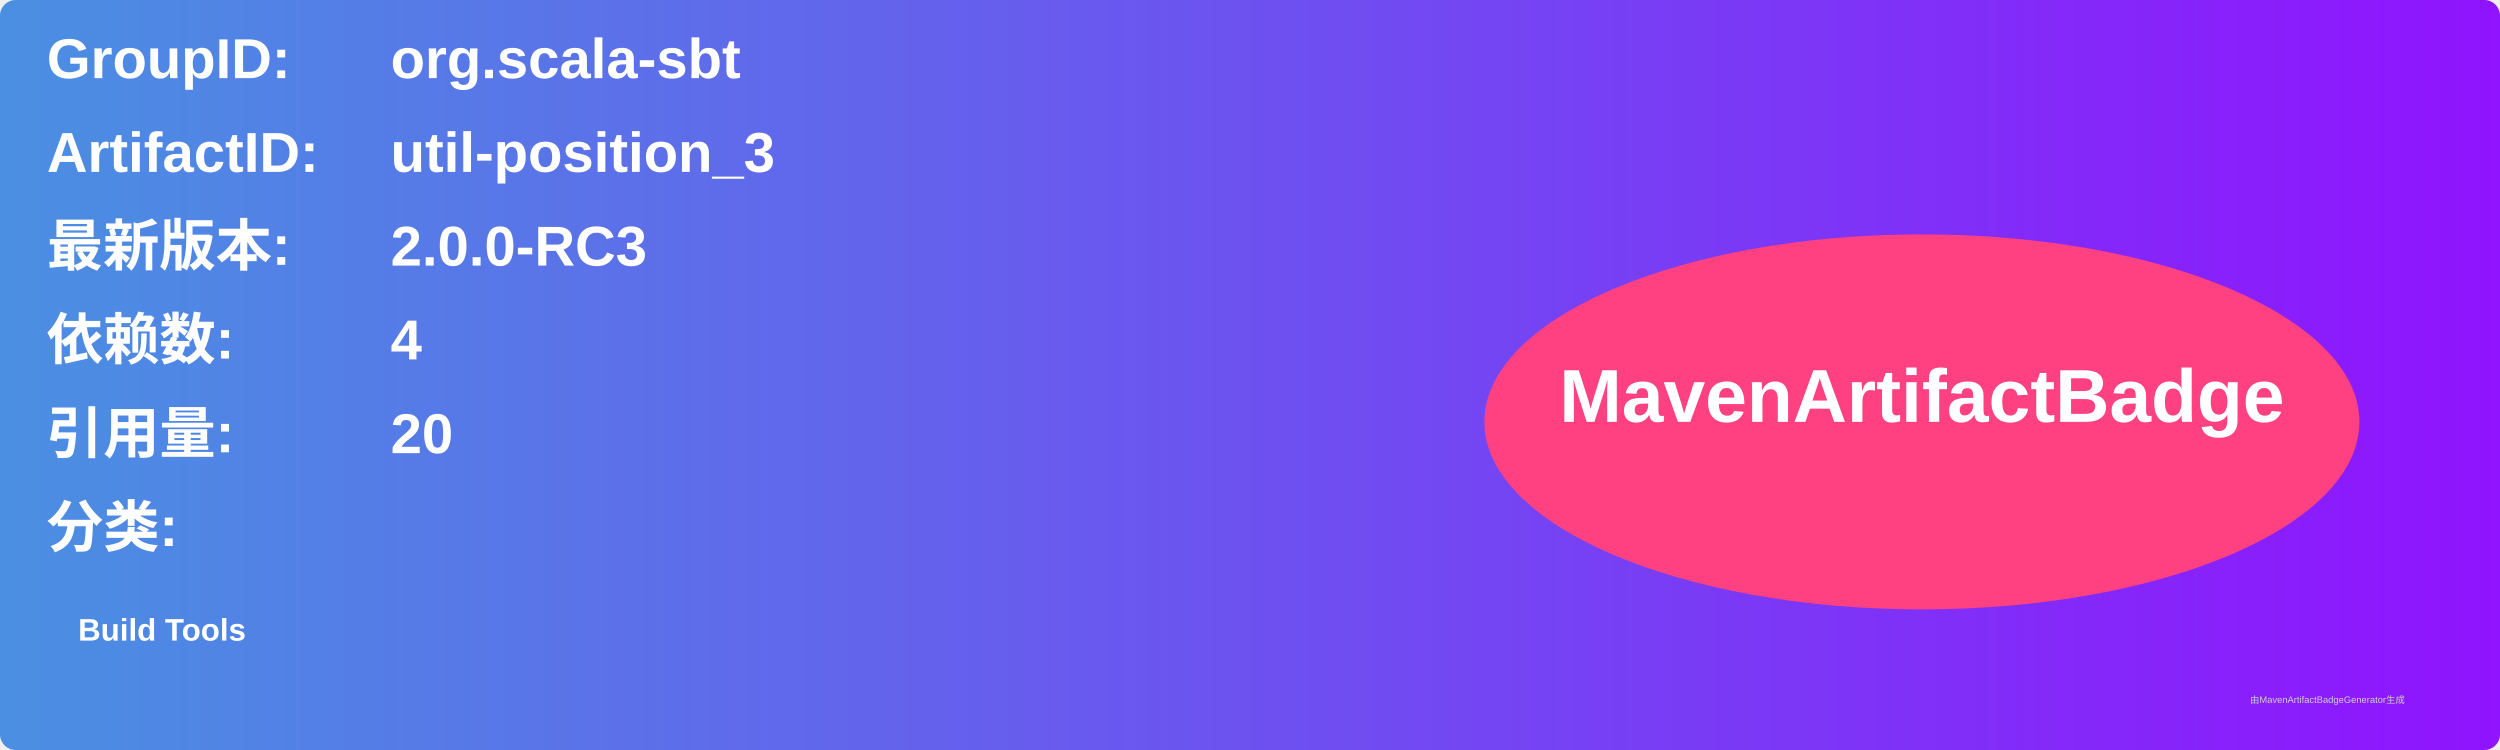
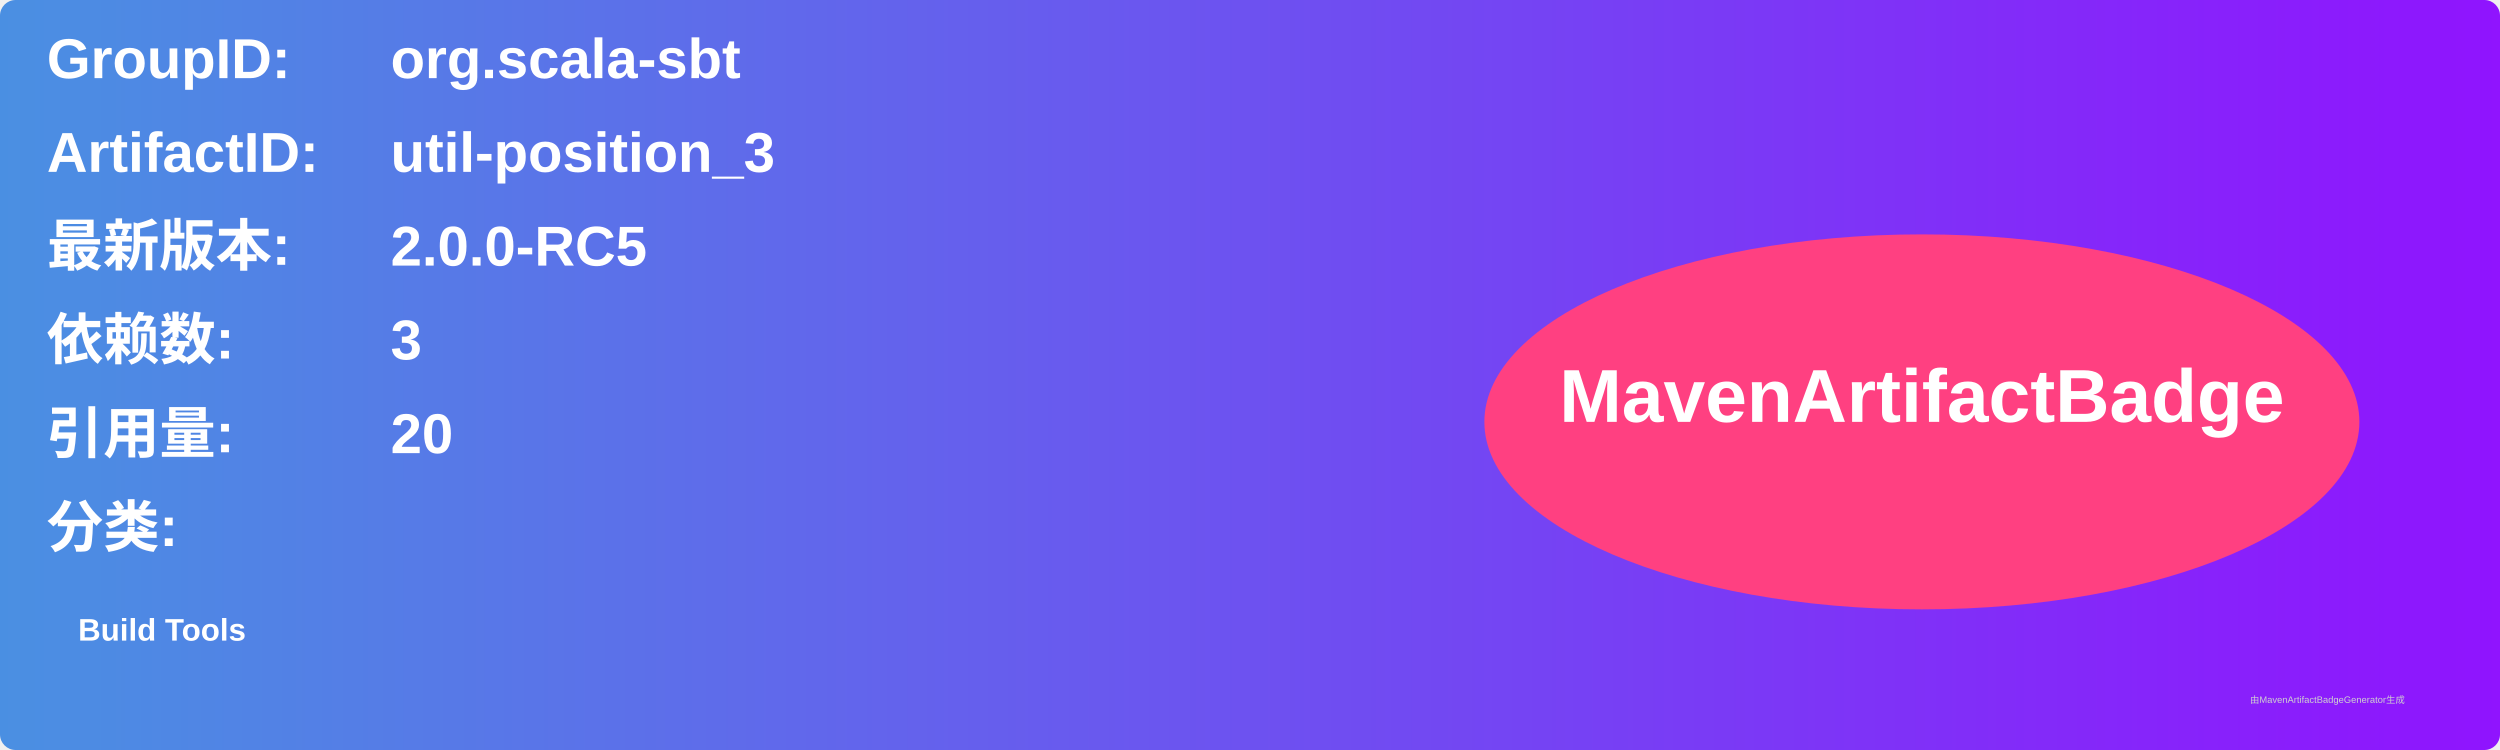
<svg xmlns="http://www.w3.org/2000/svg" width="800" height="240" viewBox="0 0 800 240">
  <linearGradient id="grad" x1="0%" y1="0%" x2="100%" y2="0%">
    <stop offset="0%" stop-color="#4a90e2" />
    <stop offset="100%" stop-color="#9013fe" />
  </linearGradient>
  <rect width="100%" height="100%" rx="5" ry="5" fill="url(#grad)" />
  <g transform="translate(15, 15)">
    <text x="0" y="10" font-family="Arial" font-size="18" fill="white" font-weight="bold" width="260">GroupID:</text>
    <text x="110" y="10" font-family="Arial" font-size="18" fill="white" font-weight="bold" width="460">org.scala-sbt</text>
    <text x="0" y="40" font-family="Arial" font-size="18" fill="white" font-weight="bold" width="260">ArtifactID:</text>
    <text x="110" y="40" font-family="Arial" font-size="18" fill="white" font-weight="bold" width="460">util-position_3</text>
    <text x="0" y="70" font-family="Arial" font-size="18" fill="white" font-weight="bold">最新版本:</text>
    <text x="110" y="70" font-family="Arial" font-size="18" fill="white" font-weight="bold">
-       <tspan font-weight="bold">2.0.0-RC3</tspan>
+       <tspan font-weight="bold">2.0.0-RC5</tspan>
    </text>
    <text x="0" y="100" font-family="Arial" font-size="18" fill="white" font-weight="bold">依赖数: </text>
    <text x="110" y="100" font-family="Arial" font-size="18" fill="white">
-       <tspan font-weight="bold">4</tspan>
+       <tspan font-weight="bold">3</tspan>
    </text>
    <text x="0" y="130" font-family="Arial" font-size="18" fill="white" font-weight="bold">引用量: </text>
    <text x="110" y="130" font-family="Arial" font-size="18" fill="white">
      <tspan font-weight="bold">20</tspan>
    </text>
    <text x="0" y="160" font-family="Arial" font-size="18" fill="white" font-weight="bold">分类:</text>
    <text x="10" y="190" font-family="Arial" font-size="10" fill="white">
      <tspan font-weight="bold">Build Tools</tspan>
    </text>
    <ellipse cx="600" cy="120" rx="140" ry="60" fill="#ff4081" />
    <text x="600" y="120" text-anchor="middle" font-family="Arial" font-size="24" fill="white" font-weight="bold">MavenArtifactBadge</text>
  </g>
  <text x="720" y="225" font-family="Arial" font-size="3" fill="#d0d0d0">由MavenArtifactBadgeGenerator生成</text>
</svg>
